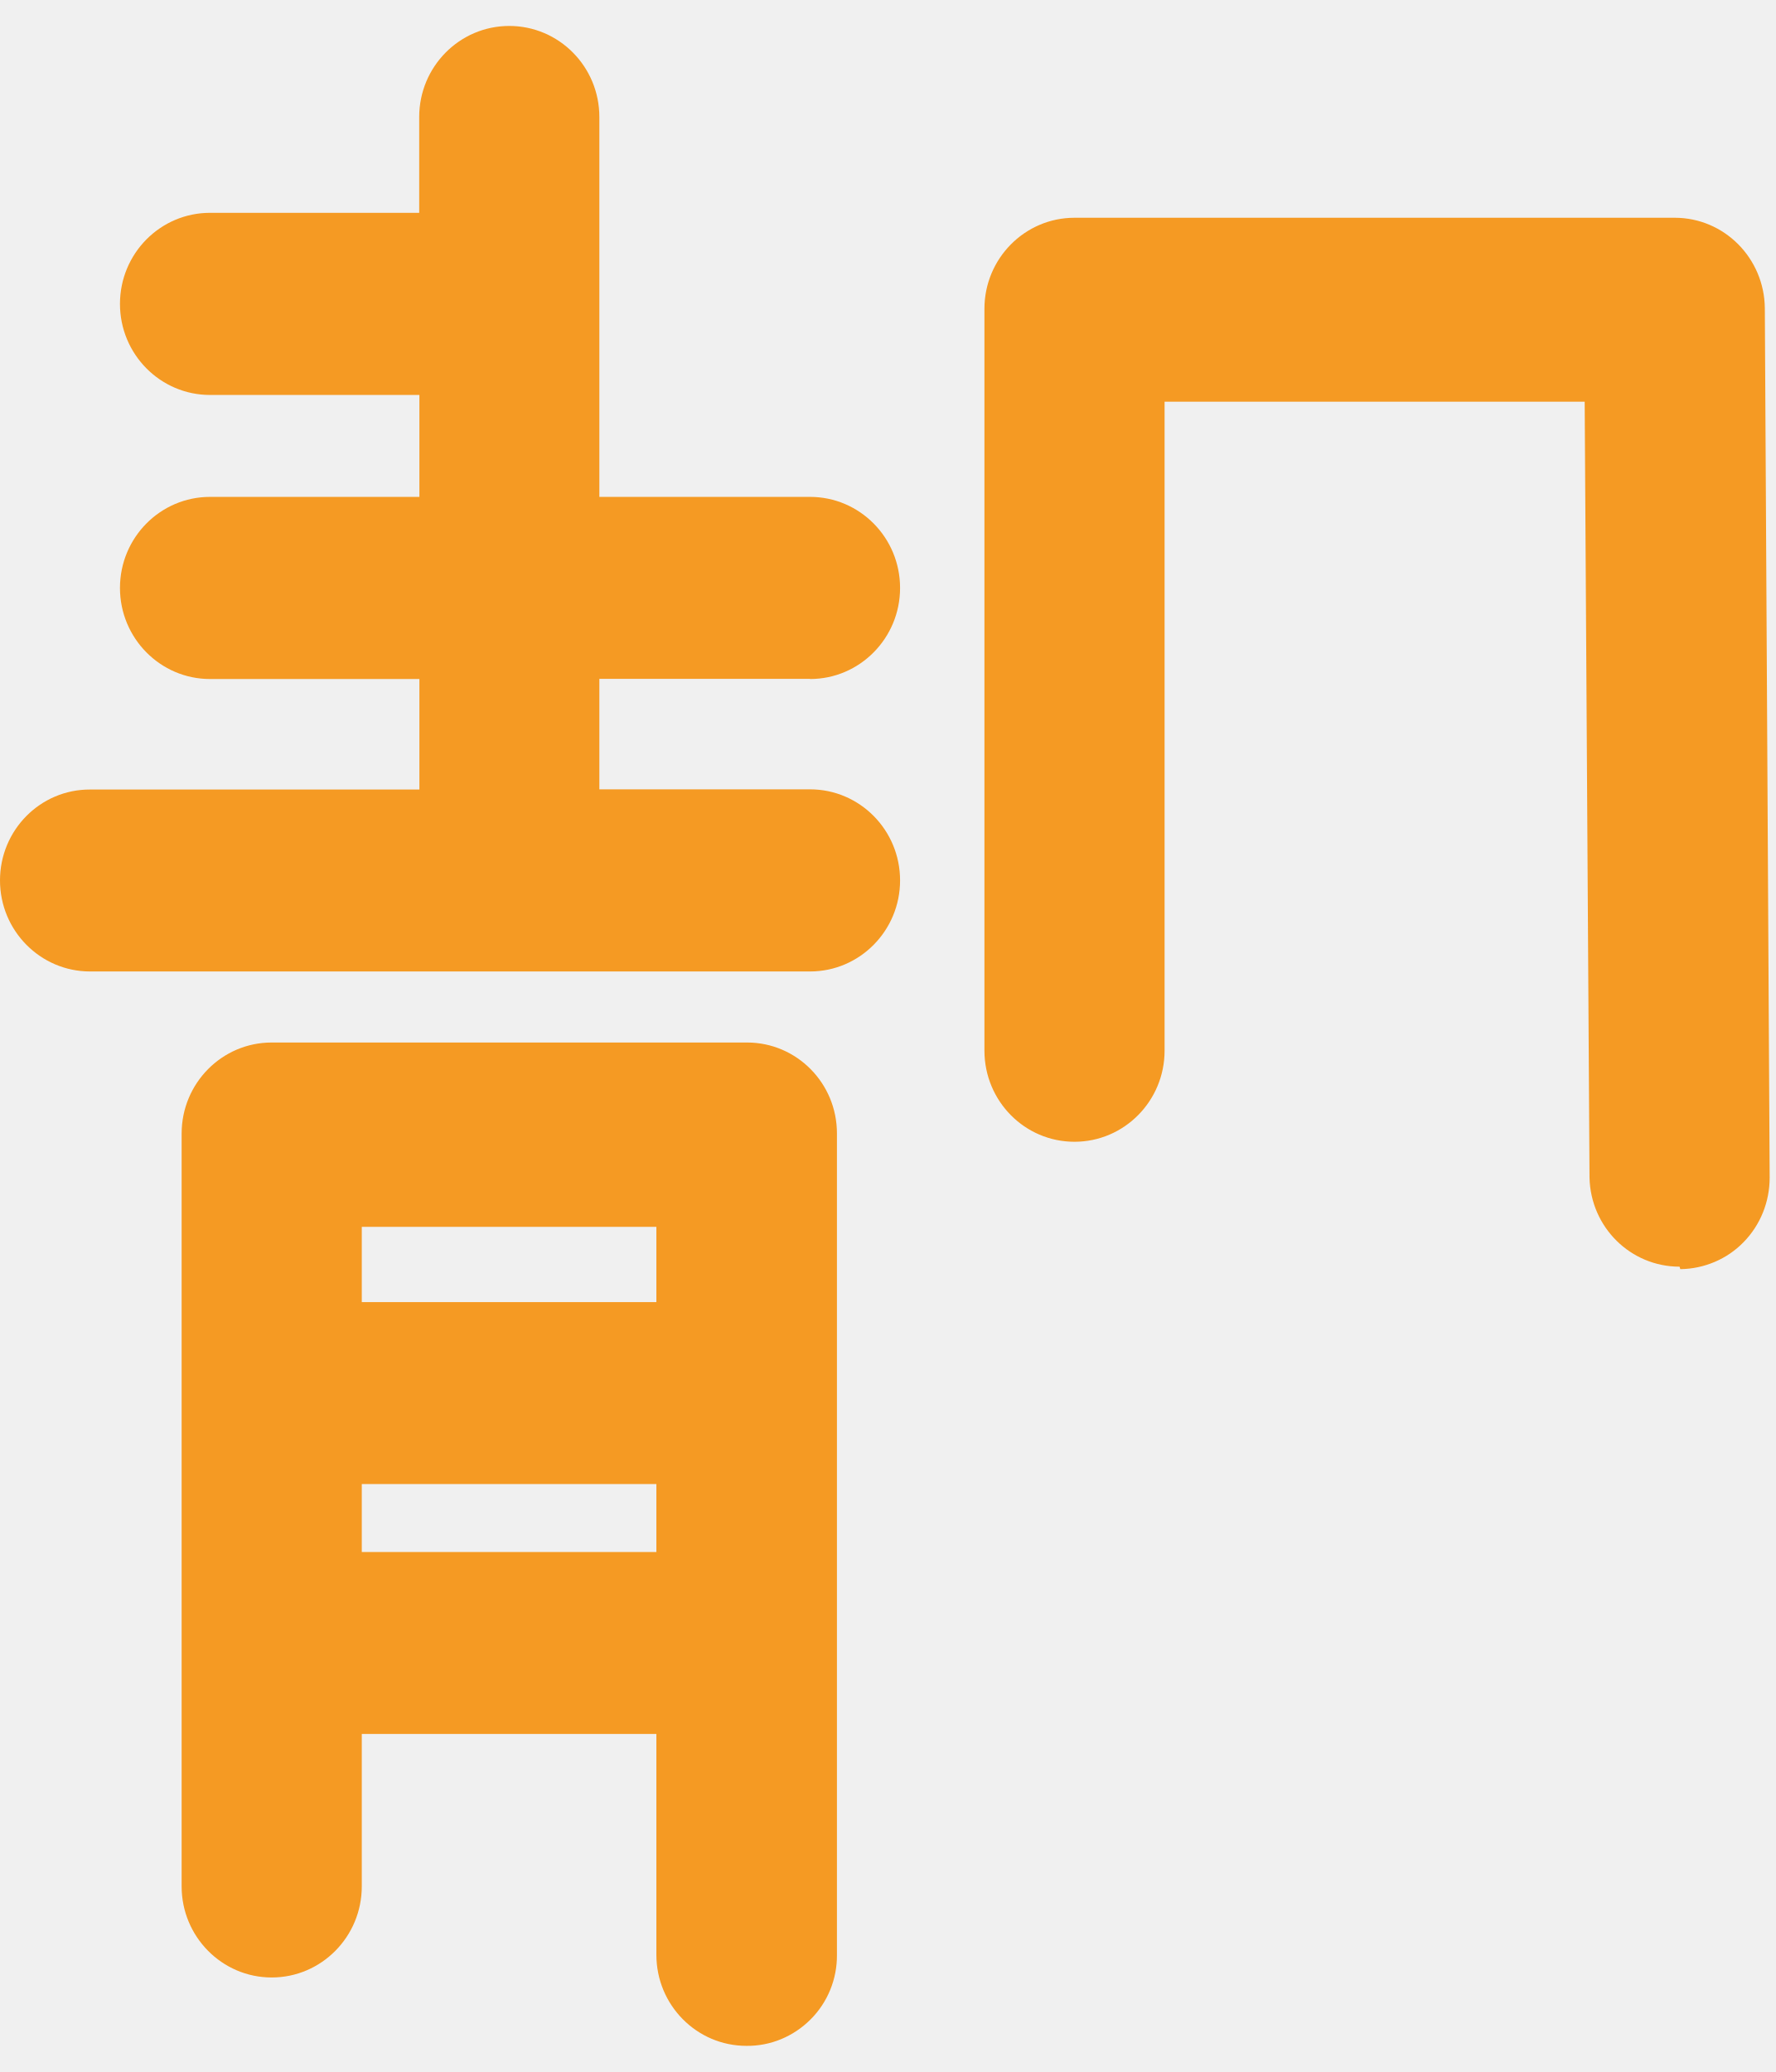
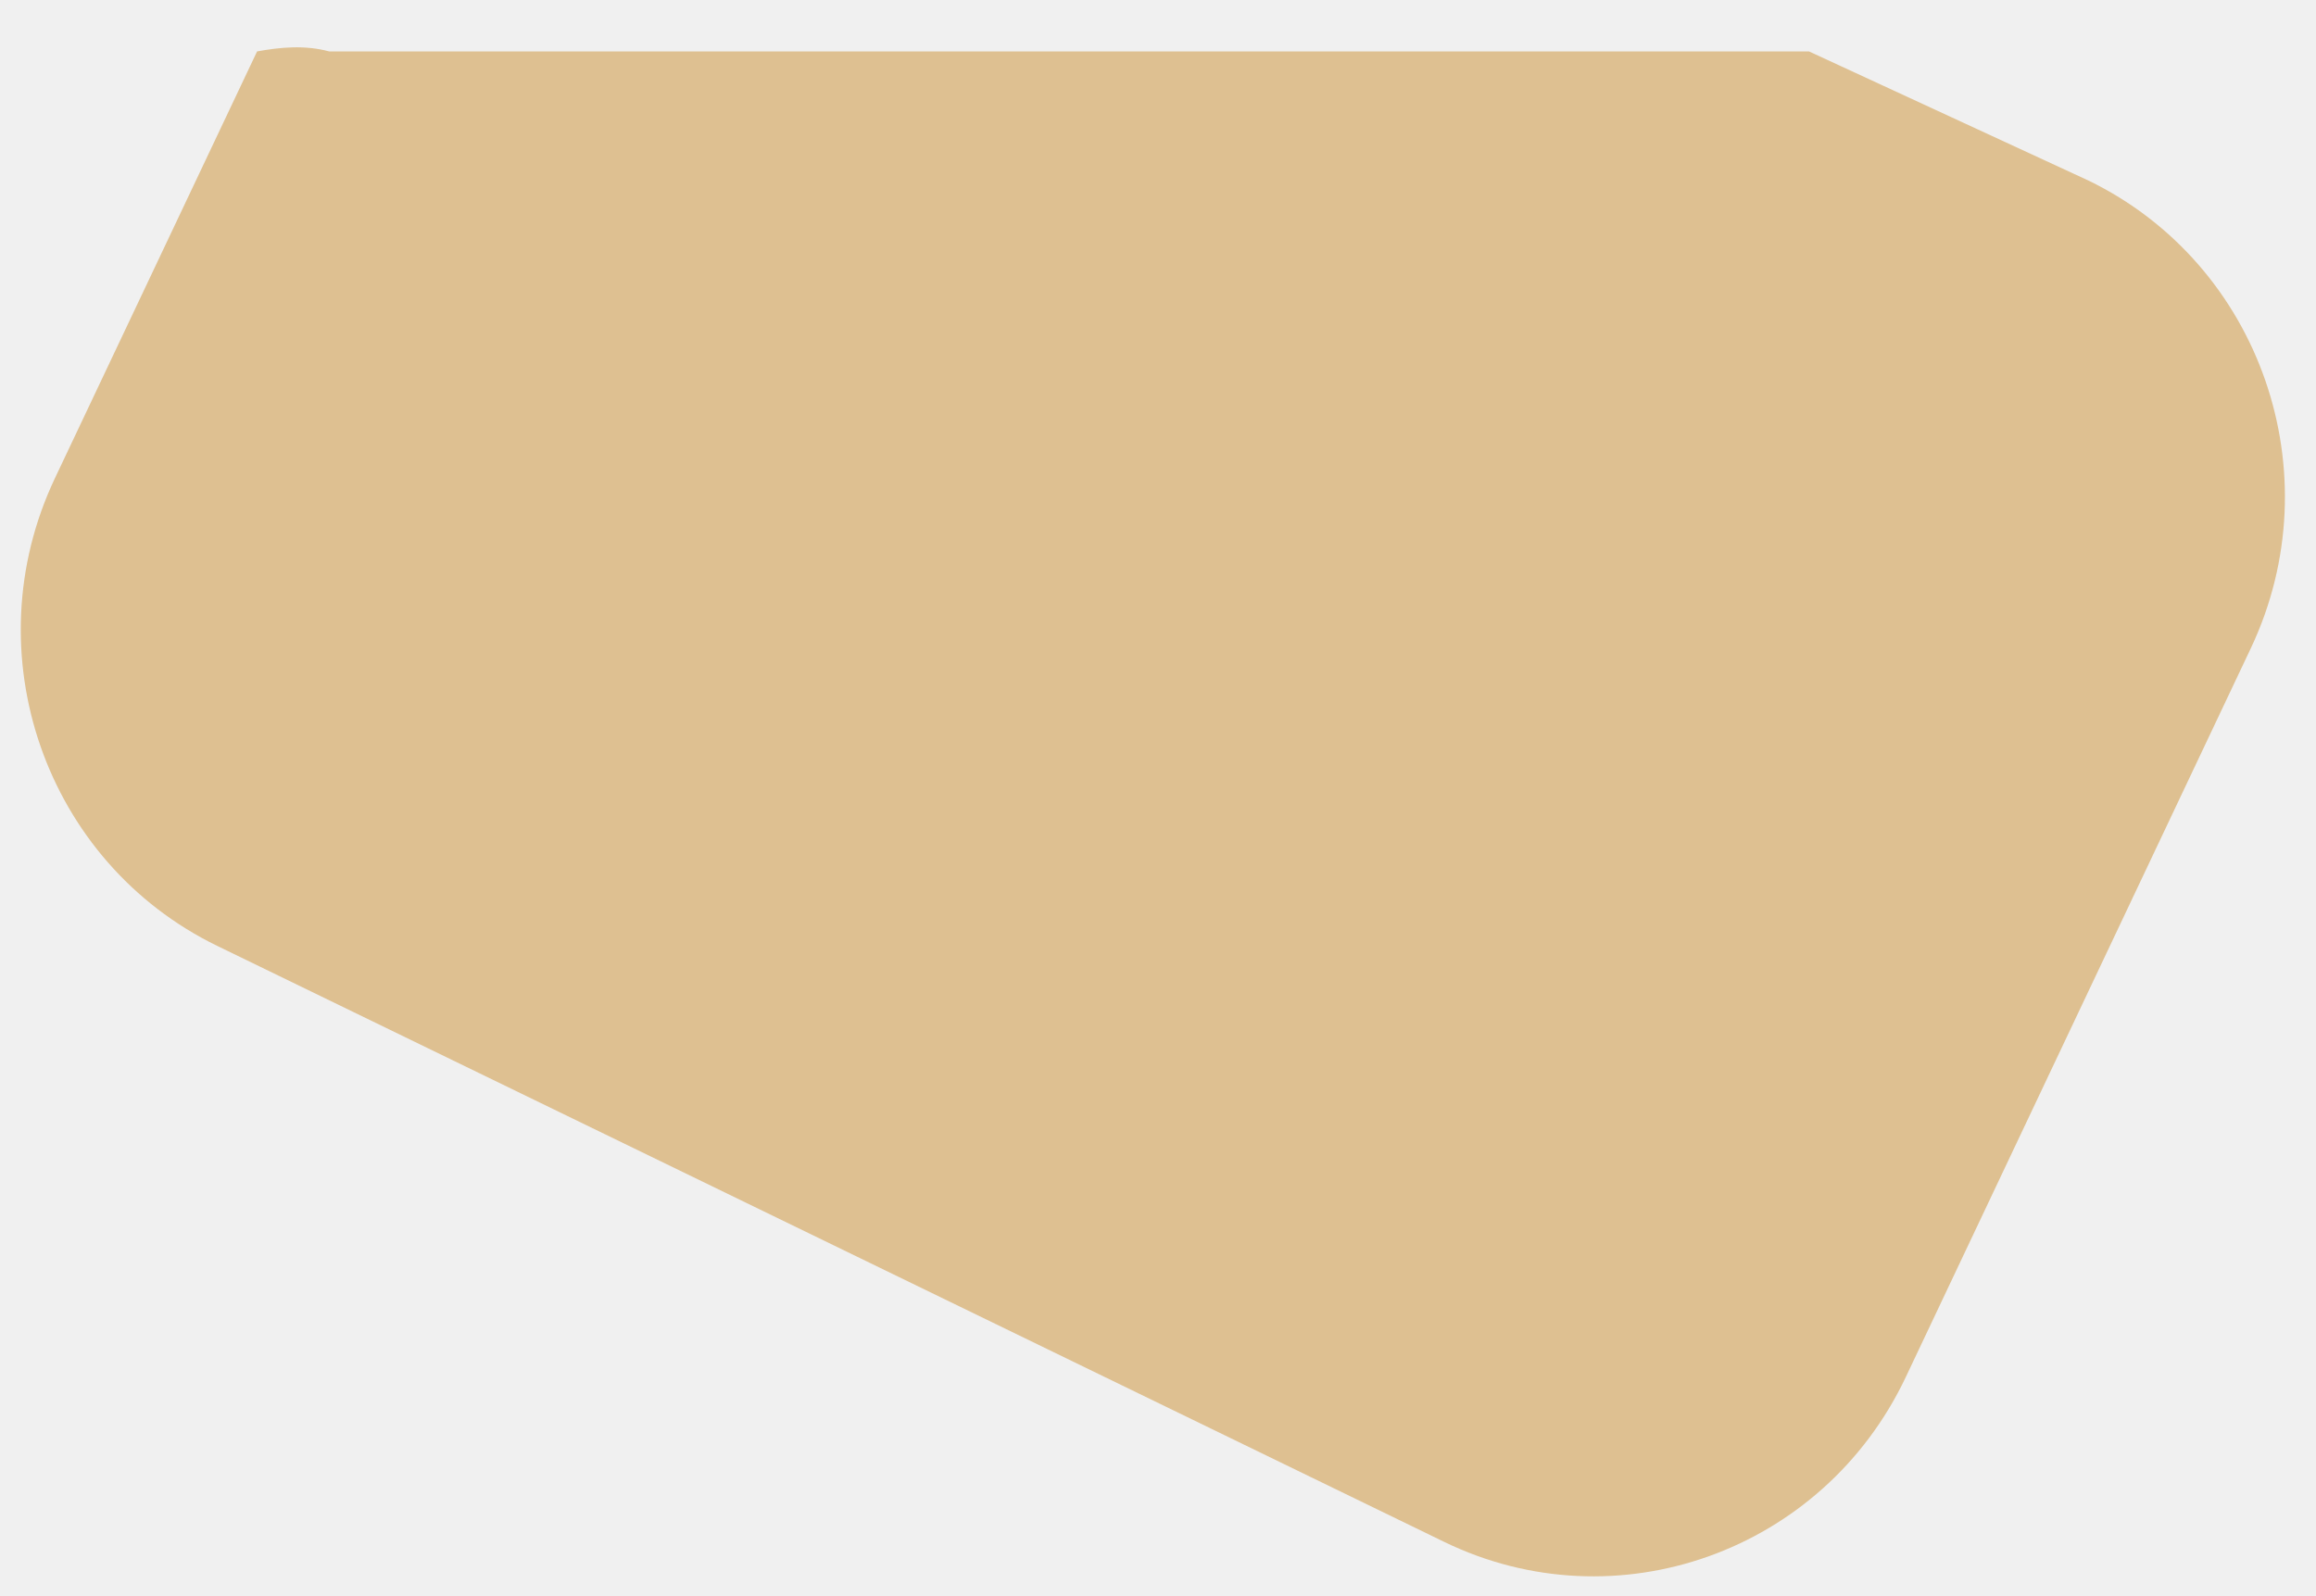
- <svg xmlns="http://www.w3.org/2000/svg" version="1.1" width="18px" height="21px">
+ <svg xmlns="http://www.w3.org/2000/svg" version="1.1" width="45px" height="31px">
  <defs>
    <pattern id="BGPattern" patternUnits="userSpaceOnUse" alignment="0 0" imageRepeat="None" />
-     <mask fill="white" id="Clip4736">
-       <path d="M 8.21 6.88  L 8.21 6.882  C 8.714 6.882  9.123 6.468  9.123 5.959  C 9.123 5.449  8.714 5.036  8.21 5.036  L 6.075 5.036  L 6.075 1.186  C 6.075 0.676  5.666 0.263  5.162 0.263  C 4.658 0.263  4.249 0.676  4.249 1.186  L 4.249 2.157  L 2.129 2.157  C 1.625 2.157  1.216 2.57  1.216 3.08  C 1.216 3.59  1.625 4.003  2.129 4.003  L 4.251 4.003  L 4.251 5.036  L 2.129 5.036  C 1.625 5.036  1.216 5.449  1.216 5.959  C 1.216 6.468  1.625 6.882  2.129 6.882  L 4.251 6.882  L 4.251 8.002  L 0.913 8.002  C 0.409 8  0 8.413  0 8.923  C 0 9.432  0.409 9.846  0.913 9.846  L 8.21 9.846  C 8.714 9.846  9.123 9.432  9.123 8.923  C 9.123 8.413  8.714 8  8.21 8  L 6.075 8  L 6.075 6.88  L 8.21 6.88  Z M 8.483 11.487  C 8.483 10.977  8.074 10.566  7.572 10.566  L 2.754 10.566  C 2.25 10.566  1.841 10.979  1.841 11.489  L 1.841 19.119  C 1.841 19.628  2.25 20.042  2.754 20.042  C 3.258 20.042  3.667 19.628  3.667 19.119  L 3.667 17.574  L 6.653 17.574  L 6.653 19.812  C 6.653 20.322  7.062 20.735  7.566 20.735  C 7.808 20.738  8.042 20.641  8.215 20.468  C 8.388 20.296  8.485 20.059  8.483 19.814  L 8.483 11.487  Z M 6.653 15.041  L 6.653 15.73  L 3.667 15.73  L 3.667 15.041  L 6.653 15.041  Z M 6.653 12.434  L 6.653 13.197  L 3.667 13.197  L 3.667 12.434  L 6.653 12.434  Z M 9.978 10.651  C 9.98 11.161  10.387 11.572  10.891 11.572  C 11.395 11.572  11.804 11.158  11.804 10.649  L 11.804 4.071  L 16.062 4.071  L 16.111 11.935  C 16.122 12.438  16.527 12.838  17.024 12.838  L 17.031 12.863  C 17.273 12.86  17.505 12.762  17.673 12.589  C 17.844 12.414  17.937 12.18  17.937 11.935  L 17.888 3.124  C 17.883 2.616  17.476 2.207  16.975 2.207  L 10.891 2.207  C 10.387 2.207  9.978 2.621  9.978 3.13  L 9.978 10.651  Z " fill-rule="evenodd" />
+     <mask fill="white" id="Clip5361">
+       <path d="M 43.735 12.594  C 45.338 9.202  43.926 5.132  40.578 3.508  L 35.151 1  L 6.399 1  C 5.921 0.871  5.451 0.917  4.995 0.999  L 1.066 9.295  C -0.54 12.687  0.875 16.755  4.223 18.382  L 28.058 29.961  C 31.406 31.588  35.421 30.155  37.028 26.763  L 43.735 12.594  Z " fill-rule="evenodd" />
    </mask>
  </defs>
-   <g transform="matrix(1 0 0 1 -129 -279 )">
-     <path d="M 8.21 6.88  L 8.21 6.882  C 8.714 6.882  9.123 6.468  9.123 5.959  C 9.123 5.449  8.714 5.036  8.21 5.036  L 6.075 5.036  L 6.075 1.186  C 6.075 0.676  5.666 0.263  5.162 0.263  C 4.658 0.263  4.249 0.676  4.249 1.186  L 4.249 2.157  L 2.129 2.157  C 1.625 2.157  1.216 2.57  1.216 3.08  C 1.216 3.59  1.625 4.003  2.129 4.003  L 4.251 4.003  L 4.251 5.036  L 2.129 5.036  C 1.625 5.036  1.216 5.449  1.216 5.959  C 1.216 6.468  1.625 6.882  2.129 6.882  L 4.251 6.882  L 4.251 8.002  L 0.913 8.002  C 0.409 8  0 8.413  0 8.923  C 0 9.432  0.409 9.846  0.913 9.846  L 8.21 9.846  C 8.714 9.846  9.123 9.432  9.123 8.923  C 9.123 8.413  8.714 8  8.21 8  L 6.075 8  L 6.075 6.88  L 8.21 6.88  Z M 8.483 11.487  C 8.483 10.977  8.074 10.566  7.572 10.566  L 2.754 10.566  C 2.25 10.566  1.841 10.979  1.841 11.489  L 1.841 19.119  C 1.841 19.628  2.25 20.042  2.754 20.042  C 3.258 20.042  3.667 19.628  3.667 19.119  L 3.667 17.574  L 6.653 17.574  L 6.653 19.812  C 6.653 20.322  7.062 20.735  7.566 20.735  C 7.808 20.738  8.042 20.641  8.215 20.468  C 8.388 20.296  8.485 20.059  8.483 19.814  L 8.483 11.487  Z M 6.653 15.041  L 6.653 15.73  L 3.667 15.73  L 3.667 15.041  L 6.653 15.041  Z M 6.653 12.434  L 6.653 13.197  L 3.667 13.197  L 3.667 12.434  L 6.653 12.434  Z M 9.978 10.651  C 9.98 11.161  10.387 11.572  10.891 11.572  C 11.395 11.572  11.804 11.158  11.804 10.649  L 11.804 4.071  L 16.062 4.071  L 16.111 11.935  C 16.122 12.438  16.527 12.838  17.024 12.838  L 17.031 12.863  C 17.273 12.86  17.505 12.762  17.673 12.589  C 17.844 12.414  17.937 12.18  17.937 11.935  L 17.888 3.124  C 17.883 2.616  17.476 2.207  16.975 2.207  L 10.891 2.207  C 10.387 2.207  9.978 2.621  9.978 3.13  L 9.978 10.651  Z " fill-rule="nonzero" fill="rgba(245, 154, 35, 1)" stroke="none" transform="matrix(1 0 0 1 129 279 )" class="fill" />
-     <path d="M 8.21 6.88  L 8.21 6.882  C 8.714 6.882  9.123 6.468  9.123 5.959  C 9.123 5.449  8.714 5.036  8.21 5.036  L 6.075 5.036  L 6.075 1.186  C 6.075 0.676  5.666 0.263  5.162 0.263  C 4.658 0.263  4.249 0.676  4.249 1.186  L 4.249 2.157  L 2.129 2.157  C 1.625 2.157  1.216 2.57  1.216 3.08  C 1.216 3.59  1.625 4.003  2.129 4.003  L 4.251 4.003  L 4.251 5.036  L 2.129 5.036  C 1.625 5.036  1.216 5.449  1.216 5.959  C 1.216 6.468  1.625 6.882  2.129 6.882  L 4.251 6.882  L 4.251 8.002  L 0.913 8.002  C 0.409 8  0 8.413  0 8.923  C 0 9.432  0.409 9.846  0.913 9.846  L 8.21 9.846  C 8.714 9.846  9.123 9.432  9.123 8.923  C 9.123 8.413  8.714 8  8.21 8  L 6.075 8  L 6.075 6.88  L 8.21 6.88  Z " stroke-width="0" stroke-dasharray="0" stroke="rgba(255, 255, 255, 0)" fill="none" transform="matrix(1 0 0 1 129 279 )" class="stroke" mask="url(#Clip4736)" />
-     <path d="M 8.483 11.487  C 8.483 10.977  8.074 10.566  7.572 10.566  L 2.754 10.566  C 2.25 10.566  1.841 10.979  1.841 11.489  L 1.841 19.119  C 1.841 19.628  2.25 20.042  2.754 20.042  C 3.258 20.042  3.667 19.628  3.667 19.119  L 3.667 17.574  L 6.653 17.574  L 6.653 19.812  C 6.653 20.322  7.062 20.735  7.566 20.735  C 7.808 20.738  8.042 20.641  8.215 20.468  C 8.388 20.296  8.485 20.059  8.483 19.814  L 8.483 11.487  Z " stroke-width="0" stroke-dasharray="0" stroke="rgba(255, 255, 255, 0)" fill="none" transform="matrix(1 0 0 1 129 279 )" class="stroke" mask="url(#Clip4736)" />
-     <path d="M 6.653 15.041  L 6.653 15.73  L 3.667 15.73  L 3.667 15.041  L 6.653 15.041  Z " stroke-width="0" stroke-dasharray="0" stroke="rgba(255, 255, 255, 0)" fill="none" transform="matrix(1 0 0 1 129 279 )" class="stroke" mask="url(#Clip4736)" />
-     <path d="M 6.653 12.434  L 6.653 13.197  L 3.667 13.197  L 3.667 12.434  L 6.653 12.434  Z " stroke-width="0" stroke-dasharray="0" stroke="rgba(255, 255, 255, 0)" fill="none" transform="matrix(1 0 0 1 129 279 )" class="stroke" mask="url(#Clip4736)" />
-     <path d="M 9.978 10.651  C 9.98 11.161  10.387 11.572  10.891 11.572  C 11.395 11.572  11.804 11.158  11.804 10.649  L 11.804 4.071  L 16.062 4.071  L 16.111 11.935  C 16.122 12.438  16.527 12.838  17.024 12.838  L 17.031 12.863  C 17.273 12.86  17.505 12.762  17.673 12.589  C 17.844 12.414  17.937 12.18  17.937 11.935  L 17.888 3.124  C 17.883 2.616  17.476 2.207  16.975 2.207  L 10.891 2.207  C 10.387 2.207  9.978 2.621  9.978 3.13  L 9.978 10.651  Z " stroke-width="0" stroke-dasharray="0" stroke="rgba(255, 255, 255, 0)" fill="none" transform="matrix(1 0 0 1 129 279 )" class="stroke" mask="url(#Clip4736)" />
+   <g transform="matrix(1 0 0 1 -277 -106 )">
+     <path d="M 43.735 12.594  C 45.338 9.202  43.926 5.132  40.578 3.508  L 35.151 1  L 6.399 1  C 5.921 0.871  5.451 0.917  4.995 0.999  L 1.066 9.295  C -0.54 12.687  0.875 16.755  4.223 18.382  L 28.058 29.961  C 31.406 31.588  35.421 30.155  37.028 26.763  L 43.735 12.594  Z " fill-rule="nonzero" fill="rgba(222, 192, 145, 1)" stroke="none" transform="matrix(1 0 0 1 277 106 )" class="fill" />
+     <path d="M 43.735 12.594  C 45.338 9.202  43.926 5.132  40.578 3.508  L 35.151 1  L 6.399 1  C 5.921 0.871  5.451 0.917  4.995 0.999  L 1.066 9.295  C -0.54 12.687  0.875 16.755  4.223 18.382  L 28.058 29.961  C 31.406 31.588  35.421 30.155  37.028 26.763  L 43.735 12.594  Z " stroke-width="0" stroke-dasharray="0" stroke="rgba(255, 255, 255, 0)" fill="none" transform="matrix(1 0 0 1 277 106 )" class="stroke" mask="url(#Clip5361)" />
  </g>
</svg>
